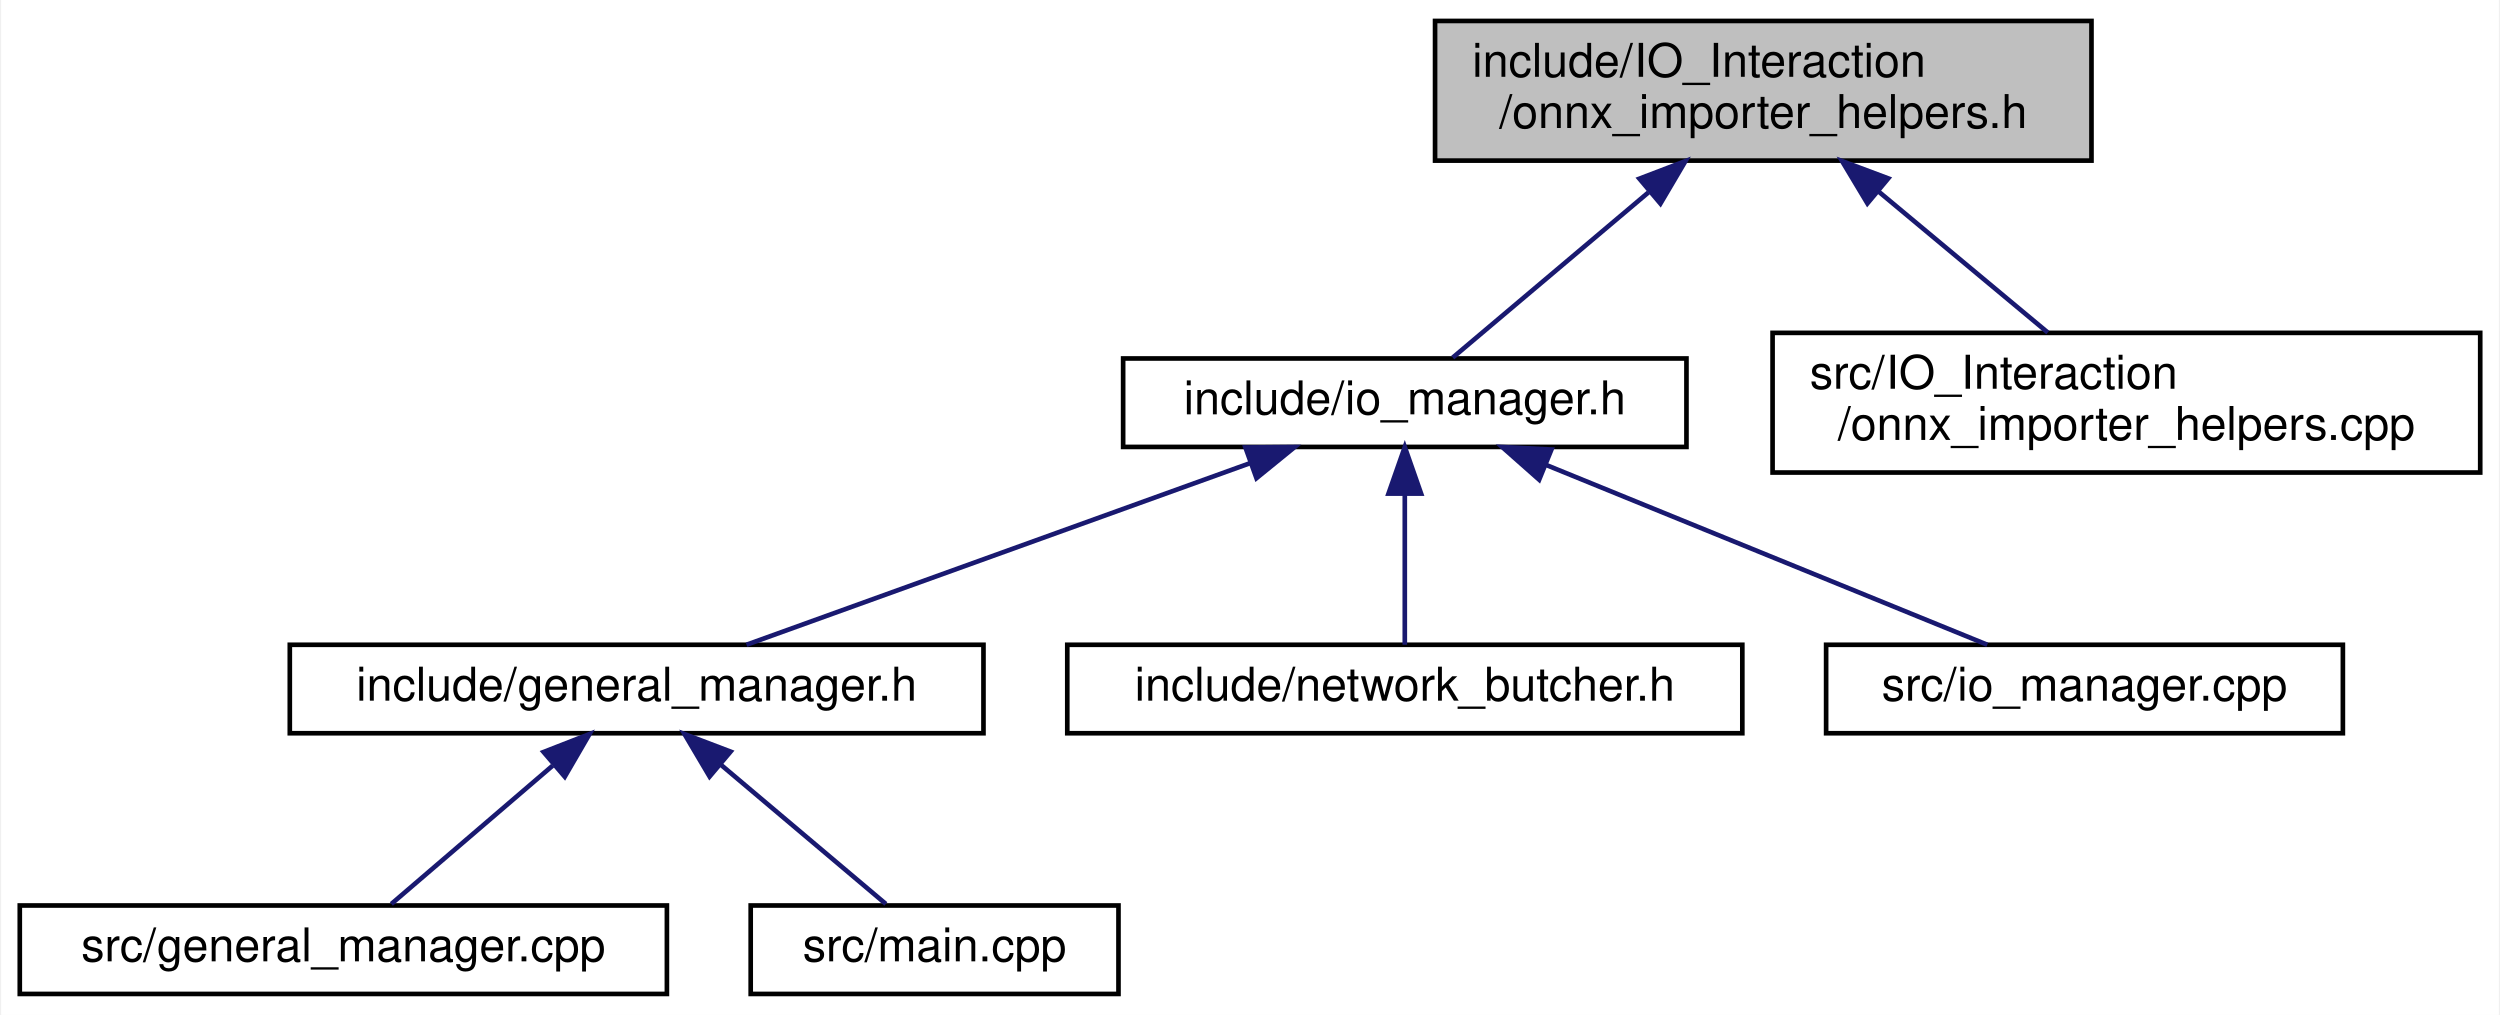
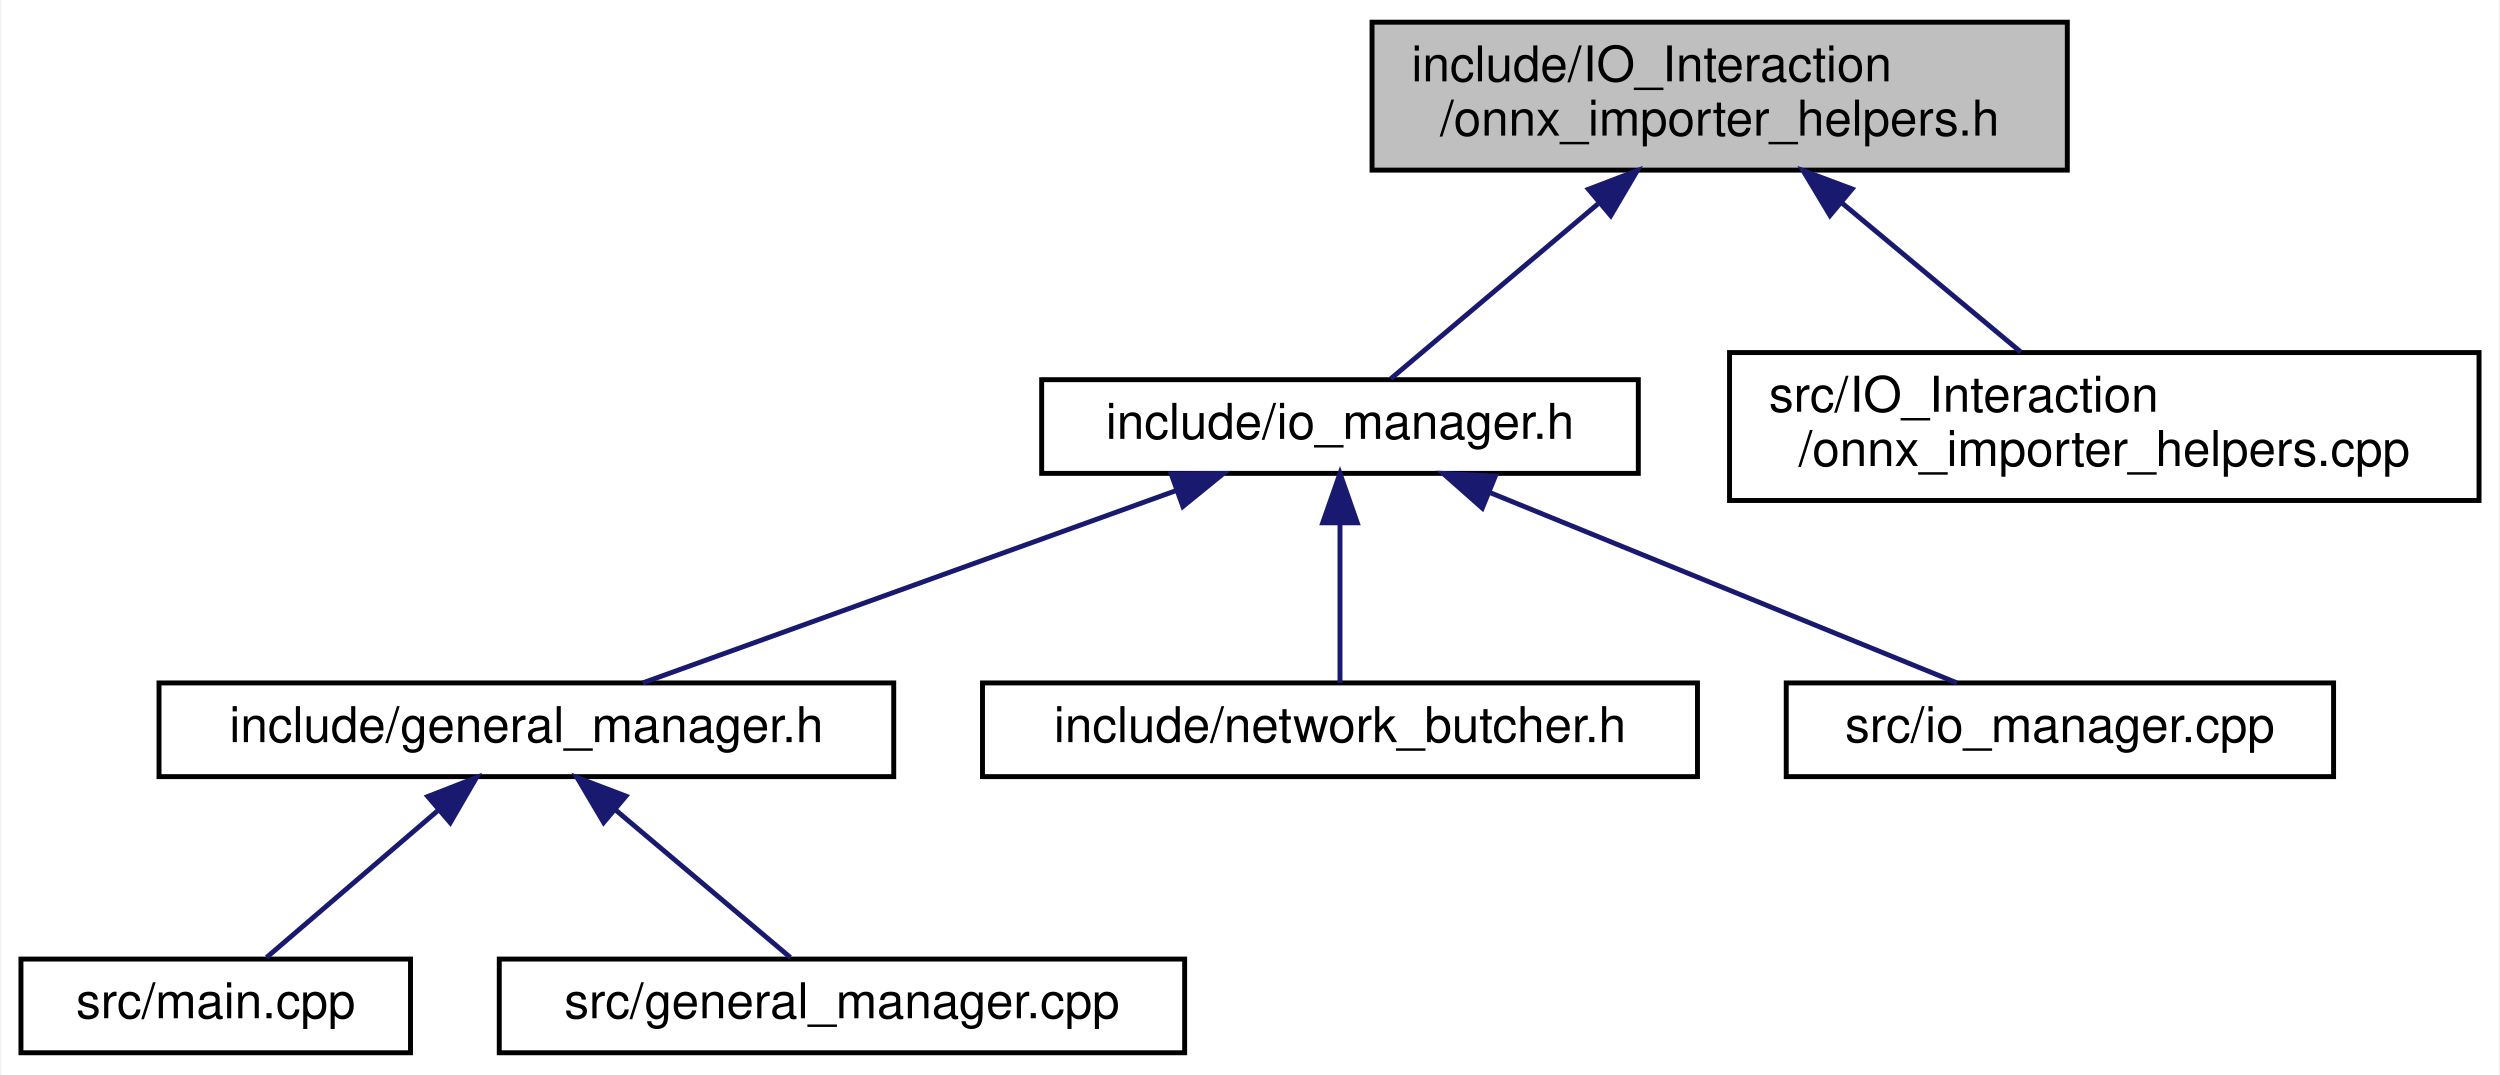
- <svg xmlns="http://www.w3.org/2000/svg" xmlns:xlink="http://www.w3.org/1999/xlink" width="537pt" height="218pt" viewBox="0.00 0.00 536.50 218.00">
+ <svg xmlns="http://www.w3.org/2000/svg" xmlns:xlink="http://www.w3.org/1999/xlink" width="507pt" height="218pt" viewBox="0.00 0.00 506.50 218.00">
  <g id="graph0" class="graph" transform="scale(1 1) rotate(0) translate(4 214)">
-     <polygon fill="white" stroke="transparent" points="-4,4 -4,-214 532.5,-214 532.5,4 -4,4" />
+     <polygon fill="white" stroke="transparent" points="-4,4 -4,-214 502.5,-214 502.5,4 -4,4" />
    <g id="node1" class="node">
      <g id="a_node1">
        <a xlink:title=" ">
-           <polygon fill="#bfbfbf" stroke="black" points="304,-179.5 304,-209.5 445,-209.5 445,-179.5 304,-179.5" />
-           <text text-anchor="start" x="312" y="-197.5" font-family="Helvetica,sans-Serif" font-size="10.00">include/IO_Interaction</text>
-           <text text-anchor="middle" x="374.5" y="-186.5" font-family="Helvetica,sans-Serif" font-size="10.00">/onnx_importer_helpers.h</text>
+           <polygon fill="#bfbfbf" stroke="black" points="274,-179.5 274,-209.5 415,-209.5 415,-179.5 274,-179.5" />
+           <text text-anchor="start" x="282" y="-197.5" font-family="Helvetica,sans-Serif" font-size="10.00">include/IO_Interaction</text>
+           <text text-anchor="middle" x="344.5" y="-186.5" font-family="Helvetica,sans-Serif" font-size="10.00">/onnx_importer_helpers.h</text>
        </a>
      </g>
    </g>
    <g id="node2" class="node">
      <g id="a_node2">
        <a xlink:href="io__manager_8h.html" target="_top" xlink:title=" ">
-           <polygon fill="white" stroke="black" points="237,-118 237,-137 358,-137 358,-118 237,-118" />
-           <text text-anchor="middle" x="297.5" y="-125" font-family="Helvetica,sans-Serif" font-size="10.00">include/io_manager.h</text>
+           <polygon fill="white" stroke="black" points="207,-118 207,-137 328,-137 328,-118 207,-118" />
+           <text text-anchor="middle" x="267.5" y="-125" font-family="Helvetica,sans-Serif" font-size="10.00">include/io_manager.h</text>
        </a>
      </g>
    </g>
    <g id="edge1" class="edge">
-       <path fill="none" stroke="midnightblue" d="M349.83,-172.67C335.61,-160.67 318.49,-146.22 307.8,-137.19" />
-       <polygon fill="midnightblue" stroke="midnightblue" points="347.89,-175.62 357.79,-179.4 352.41,-170.27 347.89,-175.62" />
+       <path fill="none" stroke="midnightblue" d="M319.83,-172.67C305.61,-160.67 288.49,-146.22 277.8,-137.19" />
+       <polygon fill="midnightblue" stroke="midnightblue" points="317.89,-175.62 327.79,-179.4 322.41,-170.27 317.89,-175.62" />
    </g>
    <g id="node8" class="node">
      <g id="a_node8">
        <a xlink:href="onnx__importer__helpers_8cpp.html" target="_top" xlink:title=" ">
-           <polygon fill="white" stroke="black" points="376.5,-112.5 376.5,-142.5 528.5,-142.5 528.5,-112.5 376.5,-112.5" />
-           <text text-anchor="start" x="384.5" y="-130.5" font-family="Helvetica,sans-Serif" font-size="10.00">src/IO_Interaction</text>
-           <text text-anchor="middle" x="452.5" y="-119.5" font-family="Helvetica,sans-Serif" font-size="10.00">/onnx_importer_helpers.cpp</text>
+           <polygon fill="white" stroke="black" points="346.5,-112.5 346.5,-142.5 498.5,-142.5 498.5,-112.5 346.5,-112.5" />
+           <text text-anchor="start" x="354.5" y="-130.5" font-family="Helvetica,sans-Serif" font-size="10.00">src/IO_Interaction</text>
+           <text text-anchor="middle" x="422.5" y="-119.5" font-family="Helvetica,sans-Serif" font-size="10.00">/onnx_importer_helpers.cpp</text>
        </a>
      </g>
    </g>
    <g id="edge7" class="edge">
-       <path fill="none" stroke="midnightblue" d="M399.24,-172.88C411.09,-163.01 424.98,-151.43 435.61,-142.58" />
-       <polygon fill="midnightblue" stroke="midnightblue" points="396.87,-170.31 391.42,-179.4 401.35,-175.68 396.87,-170.31" />
+       <path fill="none" stroke="midnightblue" d="M369.24,-172.88C381.09,-163.01 394.98,-151.43 405.61,-142.58" />
+       <polygon fill="midnightblue" stroke="midnightblue" points="366.87,-170.31 361.42,-179.4 371.35,-175.68 366.87,-170.31" />
    </g>
    <g id="node3" class="node">
      <g id="a_node3">
        <a xlink:href="general__manager_8h.html" target="_top" xlink:title=" ">
-           <polygon fill="white" stroke="black" points="58,-56.5 58,-75.5 207,-75.5 207,-56.5 58,-56.5" />
-           <text text-anchor="middle" x="132.5" y="-63.5" font-family="Helvetica,sans-Serif" font-size="10.00">include/general_manager.h</text>
+           <polygon fill="white" stroke="black" points="28,-56.5 28,-75.5 177,-75.5 177,-56.5 28,-56.5" />
+           <text text-anchor="middle" x="102.5" y="-63.5" font-family="Helvetica,sans-Serif" font-size="10.00">include/general_manager.h</text>
        </a>
      </g>
    </g>
    <g id="edge2" class="edge">
-       <path fill="none" stroke="midnightblue" d="M264.45,-114.58C232.38,-103.02 184.5,-85.75 156.1,-75.51" />
-       <polygon fill="midnightblue" stroke="midnightblue" points="263.27,-117.88 273.86,-117.98 265.64,-111.29 263.27,-117.88" />
+       <path fill="none" stroke="midnightblue" d="M234.45,-114.58C202.38,-103.02 154.5,-85.75 126.1,-75.51" />
+       <polygon fill="midnightblue" stroke="midnightblue" points="233.27,-117.88 243.86,-117.98 235.64,-111.29 233.27,-117.88" />
    </g>
    <g id="node6" class="node">
      <g id="a_node6">
        <a xlink:href="network__butcher_8h.html" target="_top" xlink:title=" ">
-           <polygon fill="white" stroke="black" points="225,-56.5 225,-75.5 370,-75.5 370,-56.5 225,-56.5" />
-           <text text-anchor="middle" x="297.5" y="-63.5" font-family="Helvetica,sans-Serif" font-size="10.00">include/network_butcher.h</text>
+           <polygon fill="white" stroke="black" points="195,-56.5 195,-75.5 340,-75.5 340,-56.5 195,-56.5" />
+           <text text-anchor="middle" x="267.5" y="-63.5" font-family="Helvetica,sans-Serif" font-size="10.00">include/network_butcher.h</text>
        </a>
      </g>
    </g>
    <g id="edge5" class="edge">
-       <path fill="none" stroke="midnightblue" d="M297.5,-107.82C297.5,-97 297.5,-83.9 297.5,-75.51" />
-       <polygon fill="midnightblue" stroke="midnightblue" points="294,-107.98 297.5,-117.98 301,-107.98 294,-107.98" />
+       <path fill="none" stroke="midnightblue" d="M267.5,-107.82C267.5,-97 267.5,-83.9 267.5,-75.51" />
+       <polygon fill="midnightblue" stroke="midnightblue" points="264,-107.98 267.5,-117.98 271,-107.98 264,-107.98" />
    </g>
    <g id="node7" class="node">
      <g id="a_node7">
        <a xlink:href="io__manager_8cpp.html" target="_top" xlink:title=" ">
-           <polygon fill="white" stroke="black" points="388,-56.5 388,-75.5 499,-75.5 499,-56.5 388,-56.5" />
-           <text text-anchor="middle" x="443.5" y="-63.5" font-family="Helvetica,sans-Serif" font-size="10.00">src/io_manager.cpp</text>
+           <polygon fill="white" stroke="black" points="358,-56.5 358,-75.5 469,-75.5 469,-56.5 358,-56.5" />
+           <text text-anchor="middle" x="413.5" y="-63.5" font-family="Helvetica,sans-Serif" font-size="10.00">src/io_manager.cpp</text>
        </a>
      </g>
    </g>
    <g id="edge6" class="edge">
-       <path fill="none" stroke="midnightblue" d="M327.85,-114.13C356.21,-102.57 397.81,-85.62 422.62,-75.51" />
-       <polygon fill="midnightblue" stroke="midnightblue" points="326.36,-110.96 318.42,-117.98 329,-117.44 326.36,-110.96" />
+       <path fill="none" stroke="midnightblue" d="M297.85,-114.13C326.21,-102.57 367.81,-85.62 392.62,-75.51" />
+       <polygon fill="midnightblue" stroke="midnightblue" points="296.36,-110.96 288.42,-117.98 299,-117.44 296.36,-110.96" />
    </g>
    <g id="node4" class="node">
      <g id="a_node4">
-         <a xlink:href="general__manager_8cpp.html" target="_top" xlink:title=" ">
-           <polygon fill="white" stroke="black" points="0,-0.5 0,-19.5 139,-19.5 139,-0.5 0,-0.5" />
-           <text text-anchor="middle" x="69.5" y="-7.5" font-family="Helvetica,sans-Serif" font-size="10.00">src/general_manager.cpp</text>
+         <a xlink:href="main_8cpp.html" target="_top" xlink:title=" ">
+           <polygon fill="white" stroke="black" points="0,-0.5 0,-19.5 79,-19.5 79,-0.5 0,-0.5" />
+           <text text-anchor="middle" x="39.5" y="-7.5" font-family="Helvetica,sans-Serif" font-size="10.00">src/main.cpp</text>
        </a>
      </g>
    </g>
    <g id="edge3" class="edge">
-       <path fill="none" stroke="midnightblue" d="M114.46,-49.54C103.23,-39.91 89.18,-27.87 79.81,-19.83" />
-       <polygon fill="midnightblue" stroke="midnightblue" points="112.51,-52.47 122.38,-56.32 117.06,-47.16 112.51,-52.47" />
+       <path fill="none" stroke="midnightblue" d="M84.46,-49.54C73.23,-39.91 59.18,-27.87 49.81,-19.83" />
+       <polygon fill="midnightblue" stroke="midnightblue" points="82.51,-52.47 92.38,-56.32 87.06,-47.16 82.51,-52.47" />
    </g>
    <g id="node5" class="node">
      <g id="a_node5">
-         <a xlink:href="main_8cpp.html" target="_top" xlink:title=" ">
-           <polygon fill="white" stroke="black" points="157,-0.5 157,-19.5 236,-19.5 236,-0.5 157,-0.5" />
-           <text text-anchor="middle" x="196.5" y="-7.5" font-family="Helvetica,sans-Serif" font-size="10.00">src/main.cpp</text>
+         <a xlink:href="general__manager_8cpp.html" target="_top" xlink:title=" ">
+           <polygon fill="white" stroke="black" points="97,-0.5 97,-19.5 236,-19.5 236,-0.5 97,-0.5" />
+           <text text-anchor="middle" x="166.5" y="-7.5" font-family="Helvetica,sans-Serif" font-size="10.00">src/general_manager.cpp</text>
        </a>
      </g>
    </g>
    <g id="edge4" class="edge">
-       <path fill="none" stroke="midnightblue" d="M150.49,-49.82C161.96,-40.15 176.41,-27.95 186.03,-19.83" />
-       <polygon fill="midnightblue" stroke="midnightblue" points="148.17,-47.2 142.78,-56.32 152.68,-52.55 148.17,-47.2" />
+       <path fill="none" stroke="midnightblue" d="M120.49,-49.82C131.96,-40.15 146.41,-27.95 156.03,-19.83" />
+       <polygon fill="midnightblue" stroke="midnightblue" points="118.17,-47.2 112.78,-56.32 122.68,-52.55 118.17,-47.2" />
    </g>
  </g>
</svg>
